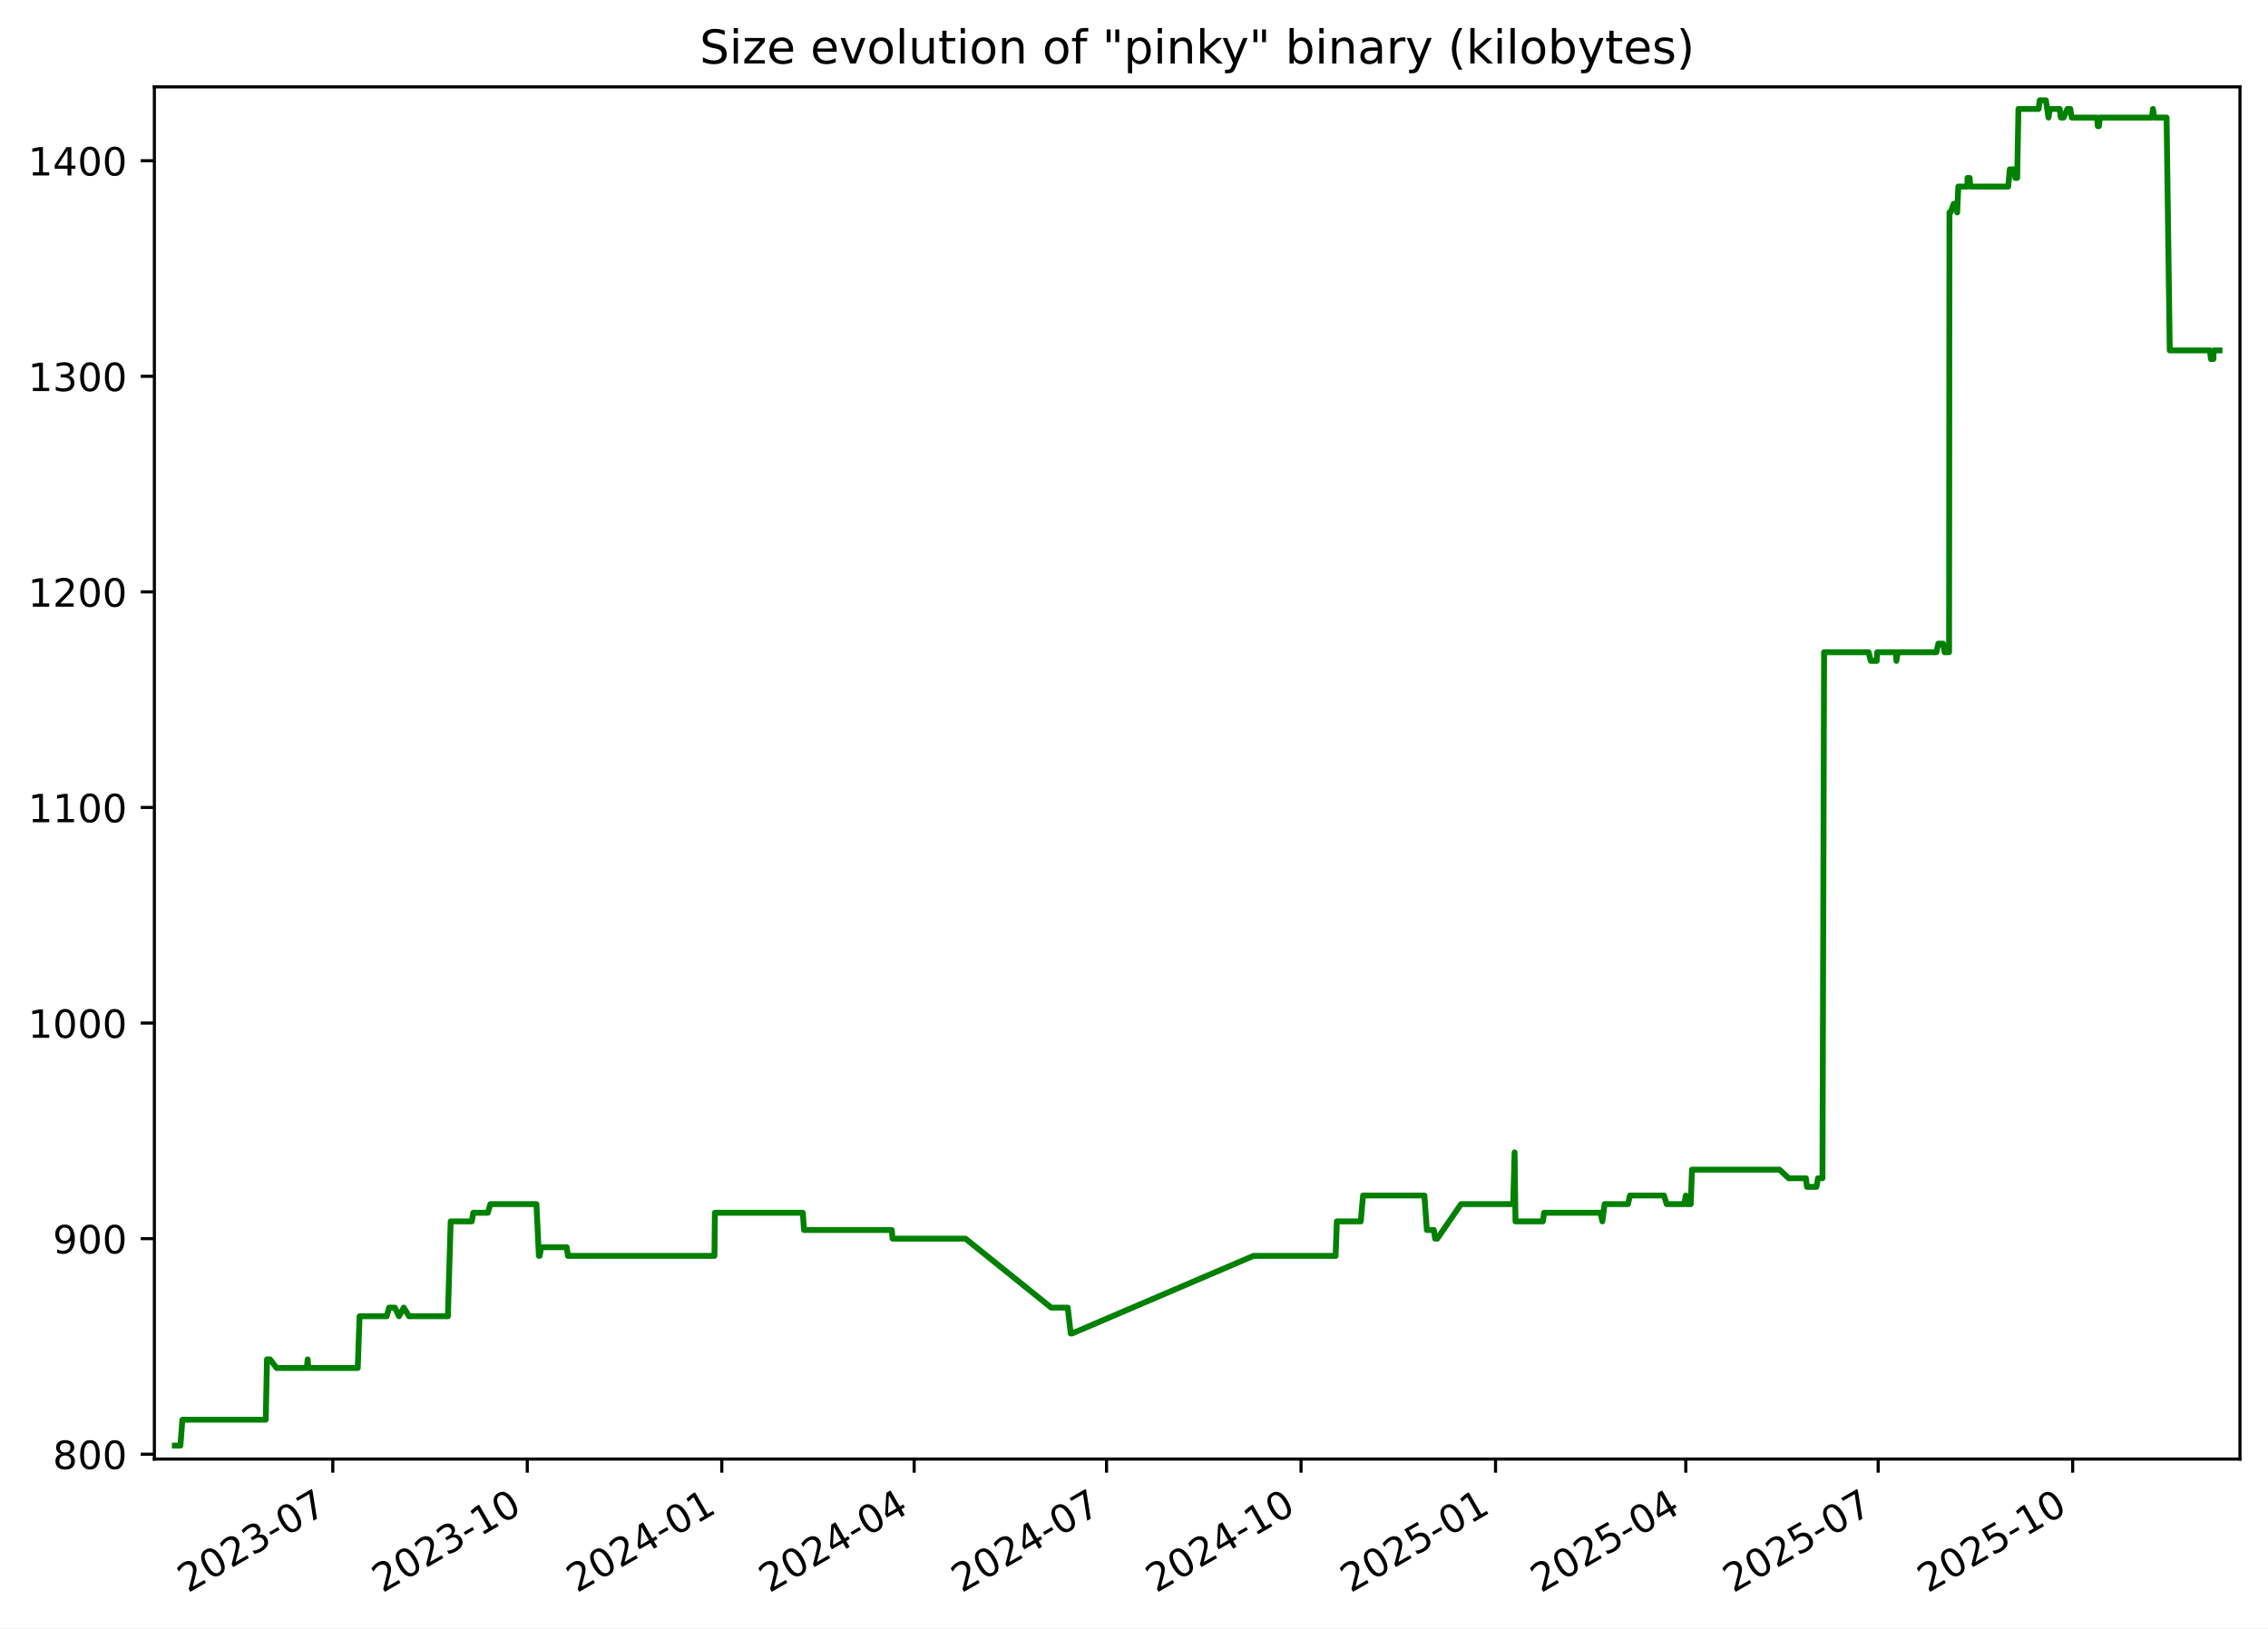
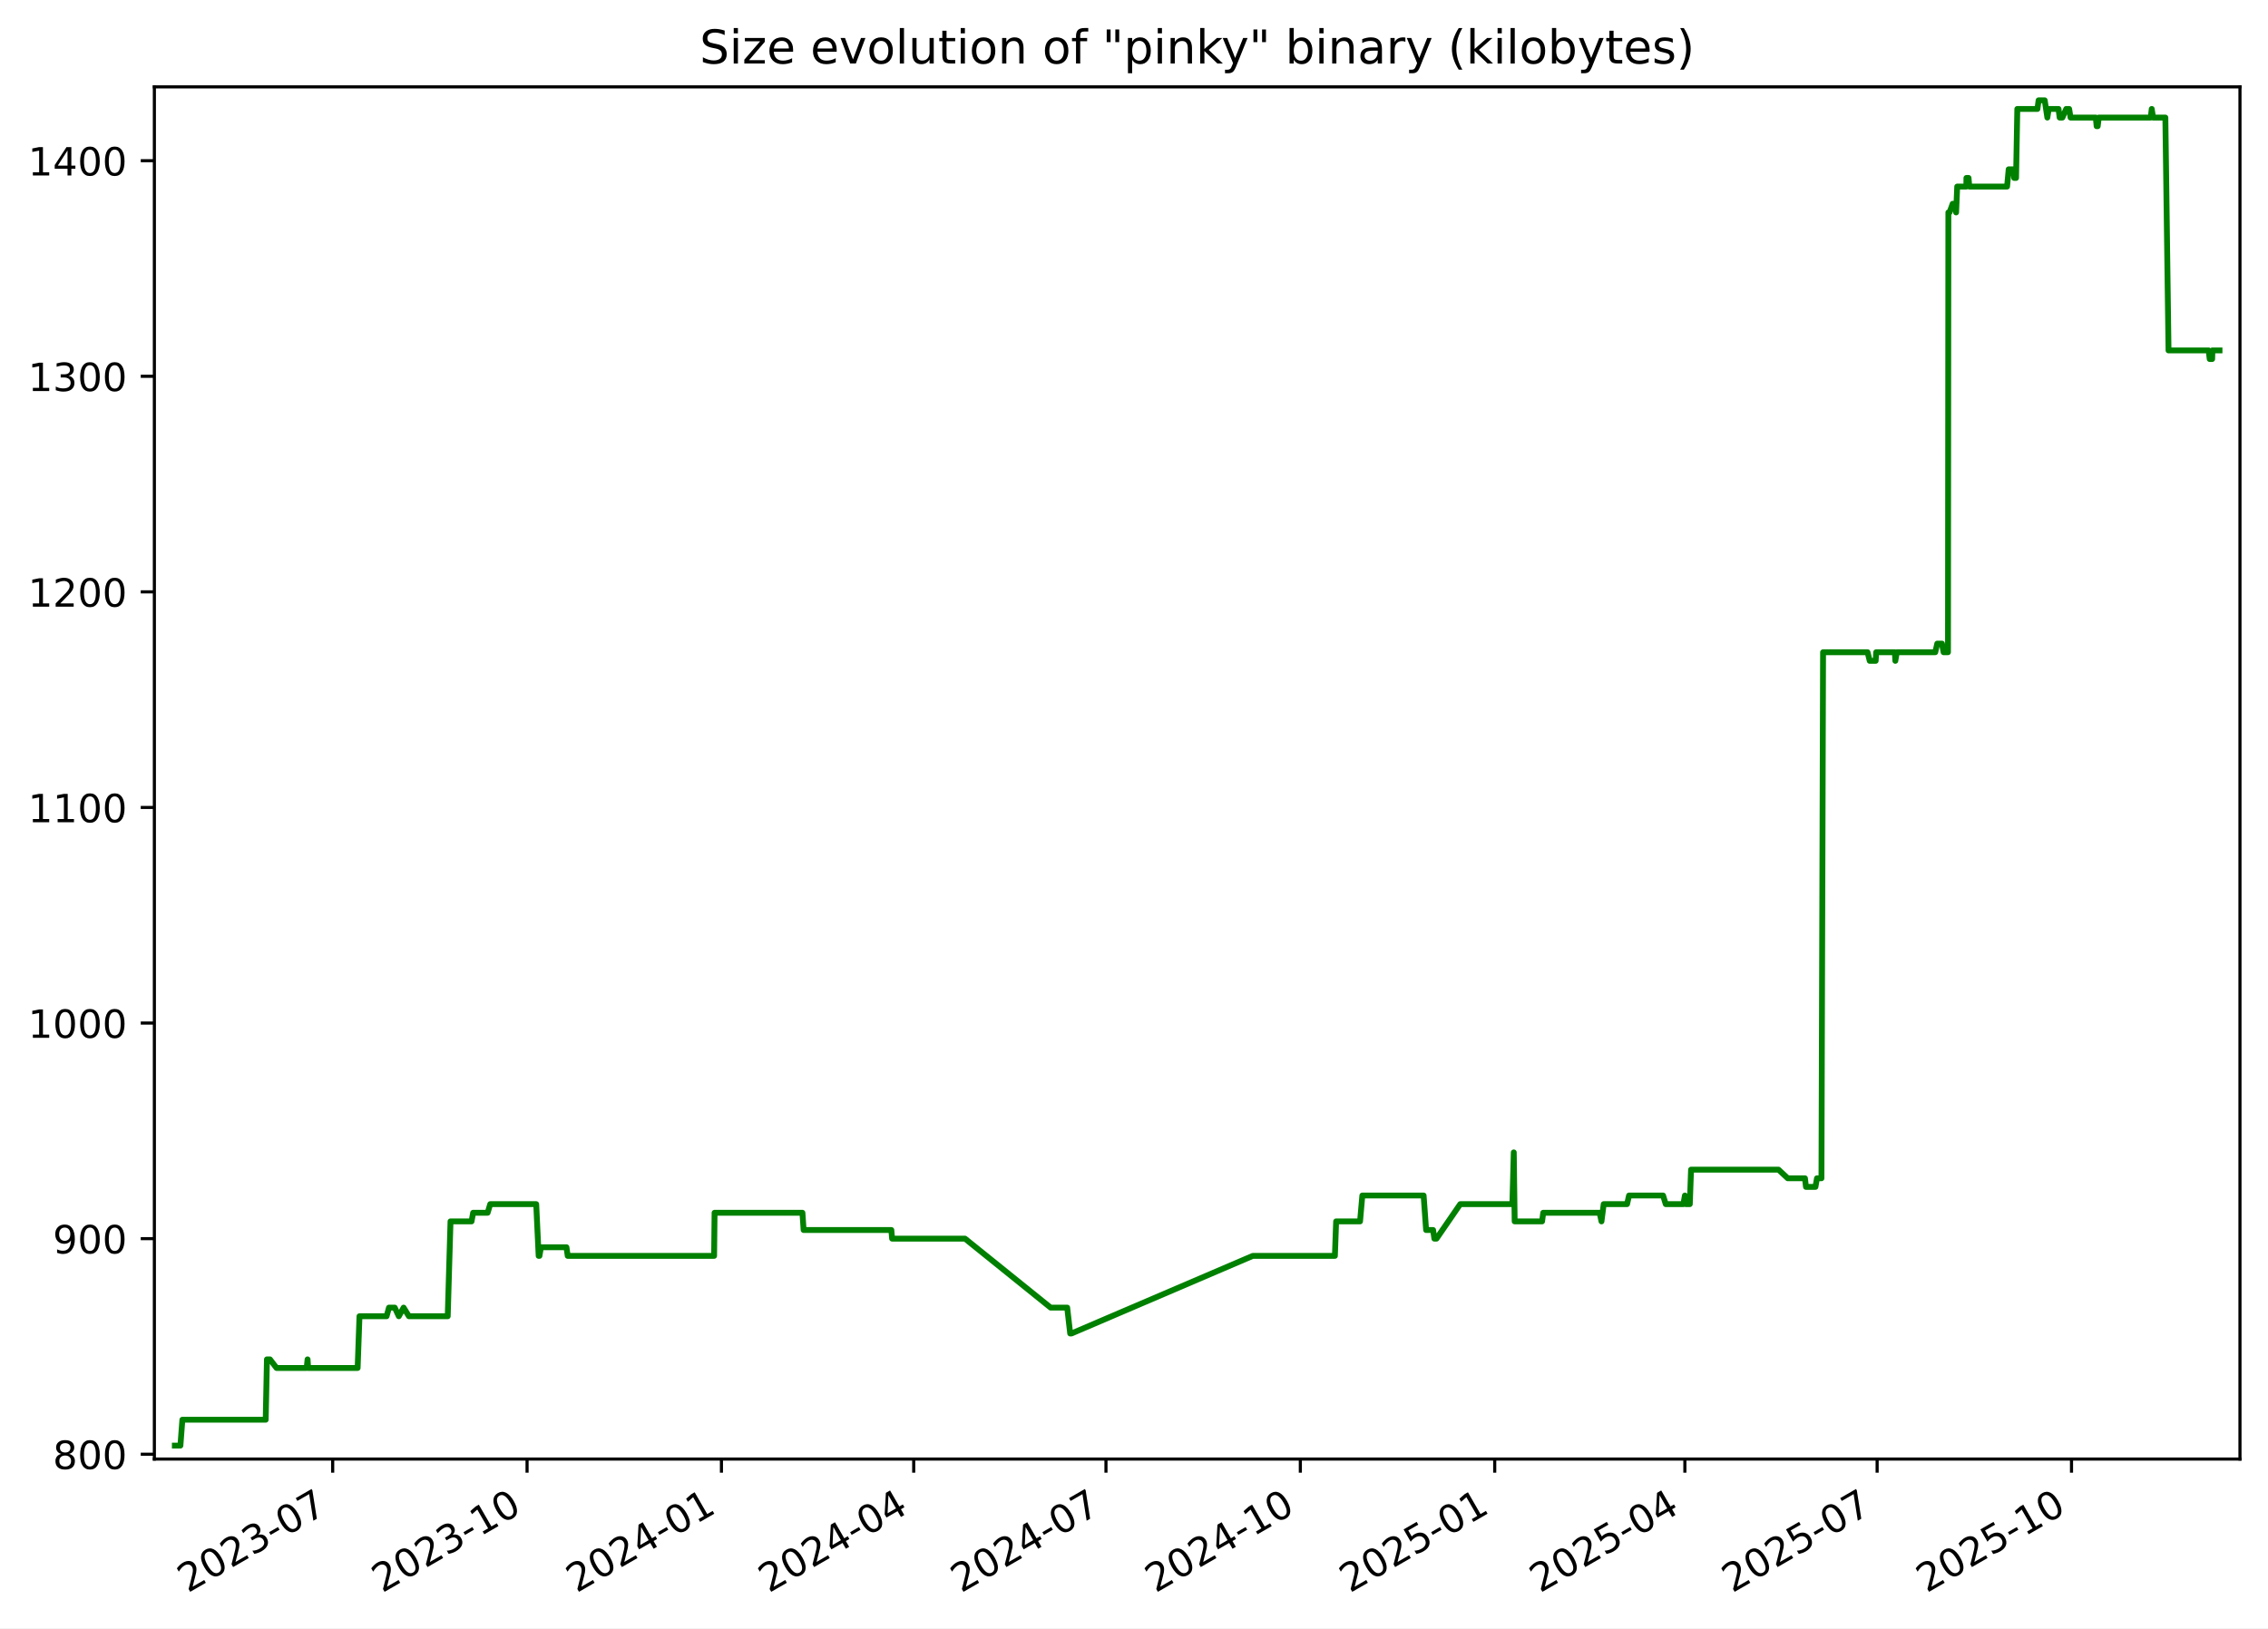
<svg xmlns="http://www.w3.org/2000/svg" xmlns:xlink="http://www.w3.org/1999/xlink" width="582.53pt" height="418.303pt" viewBox="0 0 582.53 418.303" version="1.1">
  <defs>
    <style type="text/css">*{stroke-linejoin: round; stroke-linecap: butt}</style>
  </defs>
  <g id="figure_1">
    <g id="patch_1">
      <path d="M -0 418.303  L 582.53 418.303  L 582.53 0  L -0 0  z " style="fill: #ffffff" />
    </g>
    <g id="axes_1">
      <g id="patch_2">
        <path d="M 39.65 374.83  L 575.33 374.83  L 575.33 22.318  L 39.65 22.318  z " style="fill: #ffffff" />
      </g>
      <g id="matplotlib.axis_1">
        <g id="xtick_1">
          <g id="line2d_1">
            <defs>
-               <path id="m4adf3cb213" d="M 0 0  L 0 3.5  " style="stroke: #000000; stroke-width: 0.8" />
+               <path id="m6ce4284822" d="M 0 0  L 0 3.5  " style="stroke: #000000; stroke-width: 0.8" />
            </defs>
            <g>
-               <use xlink:href="#m4adf3cb213" x="85.475" y="374.83" style="stroke: #000000; stroke-width: 0.8" />
+               <use xlink:href="#m6ce4284822" x="85.45" y="374.83" style="stroke: #000000; stroke-width: 0.8" />
            </g>
          </g>
          <g id="text_1">
-             <g transform="translate(48.24994 409.302) rotate(-30) scale(0.1 -0.1)">
+             <g transform="translate(48.22502 409.302) rotate(-30) scale(0.1 -0.1)">
              <defs>
                <path id="DejaVuSans-32" d="M 1228 531  L 3431 531  L 3431 0  L 469 0  L 469 531  Q 828 903 1448 1529  Q 2069 2156 2228 2338  Q 2531 2678 2651 2914  Q 2772 3150 2772 3378  Q 2772 3750 2511 3984  Q 2250 4219 1831 4219  Q 1534 4219 1204 4116  Q 875 4013 500 3803  L 500 4441  Q 881 4594 1212 4672  Q 1544 4750 1819 4750  Q 2544 4750 2975 4387  Q 3406 4025 3406 3419  Q 3406 3131 3298 2873  Q 3191 2616 2906 2266  Q 2828 2175 2409 1742  Q 1991 1309 1228 531  z " transform="scale(0.015625)" />
                <path id="DejaVuSans-30" d="M 2034 4250  Q 1547 4250 1301 3770  Q 1056 3291 1056 2328  Q 1056 1369 1301 889  Q 1547 409 2034 409  Q 2525 409 2770 889  Q 3016 1369 3016 2328  Q 3016 3291 2770 3770  Q 2525 4250 2034 4250  z M 2034 4750  Q 2819 4750 3233 4129  Q 3647 3509 3647 2328  Q 3647 1150 3233 529  Q 2819 -91 2034 -91  Q 1250 -91 836 529  Q 422 1150 422 2328  Q 422 3509 836 4129  Q 1250 4750 2034 4750  z " transform="scale(0.015625)" />
                <path id="DejaVuSans-33" d="M 2597 2516  Q 3050 2419 3304 2112  Q 3559 1806 3559 1356  Q 3559 666 3084 287  Q 2609 -91 1734 -91  Q 1441 -91 1130 -33  Q 819 25 488 141  L 488 750  Q 750 597 1062 519  Q 1375 441 1716 441  Q 2309 441 2620 675  Q 2931 909 2931 1356  Q 2931 1769 2642 2001  Q 2353 2234 1838 2234  L 1294 2234  L 1294 2753  L 1863 2753  Q 2328 2753 2575 2939  Q 2822 3125 2822 3475  Q 2822 3834 2567 4026  Q 2313 4219 1838 4219  Q 1578 4219 1281 4162  Q 984 4106 628 3988  L 628 4550  Q 988 4650 1302 4700  Q 1616 4750 1894 4750  Q 2613 4750 3031 4423  Q 3450 4097 3450 3541  Q 3450 3153 3228 2886  Q 3006 2619 2597 2516  z " transform="scale(0.015625)" />
                <path id="DejaVuSans-2d" d="M 313 2009  L 1997 2009  L 1997 1497  L 313 1497  L 313 2009  z " transform="scale(0.015625)" />
                <path id="DejaVuSans-37" d="M 525 4666  L 3525 4666  L 3525 4397  L 1831 0  L 1172 0  L 2766 4134  L 525 4134  L 525 4666  z " transform="scale(0.015625)" />
              </defs>
              <use xlink:href="#DejaVuSans-32" />
              <use xlink:href="#DejaVuSans-30" x="63.623" />
              <use xlink:href="#DejaVuSans-32" x="127.246" />
              <use xlink:href="#DejaVuSans-33" x="190.869" />
              <use xlink:href="#DejaVuSans-2d" x="254.492" />
              <use xlink:href="#DejaVuSans-30" x="290.576" />
              <use xlink:href="#DejaVuSans-37" x="354.199" />
            </g>
          </g>
        </g>
        <g id="xtick_2">
          <g id="line2d_2">
            <g>
-               <use xlink:href="#m4adf3cb213" x="135.43" y="374.83" style="stroke: #000000; stroke-width: 0.8" />
+               <use xlink:href="#m6ce4284822" x="135.375" y="374.83" style="stroke: #000000; stroke-width: 0.8" />
            </g>
          </g>
          <g id="text_2">
-             <g transform="translate(98.2056 409.302) rotate(-30) scale(0.1 -0.1)">
+             <g transform="translate(98.14999 409.302) rotate(-30) scale(0.1 -0.1)">
              <defs>
                <path id="DejaVuSans-31" d="M 794 531  L 1825 531  L 1825 4091  L 703 3866  L 703 4441  L 1819 4666  L 2450 4666  L 2450 531  L 3481 531  L 3481 0  L 794 0  L 794 531  z " transform="scale(0.015625)" />
              </defs>
              <use xlink:href="#DejaVuSans-32" />
              <use xlink:href="#DejaVuSans-30" x="63.623" />
              <use xlink:href="#DejaVuSans-32" x="127.246" />
              <use xlink:href="#DejaVuSans-33" x="190.869" />
              <use xlink:href="#DejaVuSans-2d" x="254.492" />
              <use xlink:href="#DejaVuSans-31" x="290.576" />
              <use xlink:href="#DejaVuSans-30" x="354.199" />
            </g>
          </g>
        </g>
        <g id="xtick_3">
          <g id="line2d_3">
            <g>
-               <use xlink:href="#m4adf3cb213" x="185.386" y="374.83" style="stroke: #000000; stroke-width: 0.8" />
+               <use xlink:href="#m6ce4284822" x="185.3" y="374.83" style="stroke: #000000; stroke-width: 0.8" />
            </g>
          </g>
          <g id="text_3">
-             <g transform="translate(148.1613 409.302) rotate(-30) scale(0.1 -0.1)">
+             <g transform="translate(148.075 409.302) rotate(-30) scale(0.1 -0.1)">
              <defs>
                <path id="DejaVuSans-34" d="M 2419 4116  L 825 1625  L 2419 1625  L 2419 4116  z M 2253 4666  L 3047 4666  L 3047 1625  L 3713 1625  L 3713 1100  L 3047 1100  L 3047 0  L 2419 0  L 2419 1100  L 313 1100  L 313 1709  L 2253 4666  z " transform="scale(0.015625)" />
              </defs>
              <use xlink:href="#DejaVuSans-32" />
              <use xlink:href="#DejaVuSans-30" x="63.623" />
              <use xlink:href="#DejaVuSans-32" x="127.246" />
              <use xlink:href="#DejaVuSans-34" x="190.869" />
              <use xlink:href="#DejaVuSans-2d" x="254.492" />
              <use xlink:href="#DejaVuSans-30" x="290.576" />
              <use xlink:href="#DejaVuSans-31" x="354.199" />
            </g>
          </g>
        </g>
        <g id="xtick_4">
          <g id="line2d_4">
            <g>
-               <use xlink:href="#m4adf3cb213" x="234.799" y="374.83" style="stroke: #000000; stroke-width: 0.8" />
+               <use xlink:href="#m6ce4284822" x="234.682" y="374.83" style="stroke: #000000; stroke-width: 0.8" />
            </g>
          </g>
          <g id="text_4">
-             <g transform="translate(197.5739 409.302) rotate(-30) scale(0.1 -0.1)">
+             <g transform="translate(197.4573 409.302) rotate(-30) scale(0.1 -0.1)">
              <use xlink:href="#DejaVuSans-32" />
              <use xlink:href="#DejaVuSans-30" x="63.623" />
              <use xlink:href="#DejaVuSans-32" x="127.246" />
              <use xlink:href="#DejaVuSans-34" x="190.869" />
              <use xlink:href="#DejaVuSans-2d" x="254.492" />
              <use xlink:href="#DejaVuSans-30" x="290.576" />
              <use xlink:href="#DejaVuSans-34" x="354.199" />
            </g>
          </g>
        </g>
        <g id="xtick_5">
          <g id="line2d_5">
            <g>
-               <use xlink:href="#m4adf3cb213" x="284.211" y="374.83" style="stroke: #000000; stroke-width: 0.8" />
+               <use xlink:href="#m6ce4284822" x="284.064" y="374.83" style="stroke: #000000; stroke-width: 0.8" />
            </g>
          </g>
          <g id="text_5">
-             <g transform="translate(246.9866 409.302) rotate(-30) scale(0.1 -0.1)">
+             <g transform="translate(246.8396 409.302) rotate(-30) scale(0.1 -0.1)">
              <use xlink:href="#DejaVuSans-32" />
              <use xlink:href="#DejaVuSans-30" x="63.623" />
              <use xlink:href="#DejaVuSans-32" x="127.246" />
              <use xlink:href="#DejaVuSans-34" x="190.869" />
              <use xlink:href="#DejaVuSans-2d" x="254.492" />
              <use xlink:href="#DejaVuSans-30" x="290.576" />
              <use xlink:href="#DejaVuSans-37" x="354.199" />
            </g>
          </g>
        </g>
        <g id="xtick_6">
          <g id="line2d_6">
            <g>
-               <use xlink:href="#m4adf3cb213" x="334.167" y="374.83" style="stroke: #000000; stroke-width: 0.8" />
+               <use xlink:href="#m6ce4284822" x="333.989" y="374.83" style="stroke: #000000; stroke-width: 0.8" />
            </g>
          </g>
          <g id="text_6">
-             <g transform="translate(296.9422 409.302) rotate(-30) scale(0.1 -0.1)">
+             <g transform="translate(296.7645 409.302) rotate(-30) scale(0.1 -0.1)">
              <use xlink:href="#DejaVuSans-32" />
              <use xlink:href="#DejaVuSans-30" x="63.623" />
              <use xlink:href="#DejaVuSans-32" x="127.246" />
              <use xlink:href="#DejaVuSans-34" x="190.869" />
              <use xlink:href="#DejaVuSans-2d" x="254.492" />
              <use xlink:href="#DejaVuSans-31" x="290.576" />
              <use xlink:href="#DejaVuSans-30" x="354.199" />
            </g>
          </g>
        </g>
        <g id="xtick_7">
          <g id="line2d_7">
            <g>
-               <use xlink:href="#m4adf3cb213" x="384.123" y="374.83" style="stroke: #000000; stroke-width: 0.8" />
+               <use xlink:href="#m6ce4284822" x="383.914" y="374.83" style="stroke: #000000; stroke-width: 0.8" />
            </g>
          </g>
          <g id="text_7">
-             <g transform="translate(346.8979 409.302) rotate(-30) scale(0.1 -0.1)">
+             <g transform="translate(346.6895 409.302) rotate(-30) scale(0.1 -0.1)">
              <defs>
                <path id="DejaVuSans-35" d="M 691 4666  L 3169 4666  L 3169 4134  L 1269 4134  L 1269 2991  Q 1406 3038 1543 3061  Q 1681 3084 1819 3084  Q 2600 3084 3056 2656  Q 3513 2228 3513 1497  Q 3513 744 3044 326  Q 2575 -91 1722 -91  Q 1428 -91 1123 -41  Q 819 9 494 109  L 494 744  Q 775 591 1075 516  Q 1375 441 1709 441  Q 2250 441 2565 725  Q 2881 1009 2881 1497  Q 2881 1984 2565 2268  Q 2250 2553 1709 2553  Q 1456 2553 1204 2497  Q 953 2441 691 2322  L 691 4666  z " transform="scale(0.015625)" />
              </defs>
              <use xlink:href="#DejaVuSans-32" />
              <use xlink:href="#DejaVuSans-30" x="63.623" />
              <use xlink:href="#DejaVuSans-32" x="127.246" />
              <use xlink:href="#DejaVuSans-35" x="190.869" />
              <use xlink:href="#DejaVuSans-2d" x="254.492" />
              <use xlink:href="#DejaVuSans-30" x="290.576" />
              <use xlink:href="#DejaVuSans-31" x="354.199" />
            </g>
          </g>
        </g>
        <g id="xtick_8">
          <g id="line2d_8">
            <g>
-               <use xlink:href="#m4adf3cb213" x="432.992" y="374.83" style="stroke: #000000; stroke-width: 0.8" />
+               <use xlink:href="#m6ce4284822" x="432.754" y="374.83" style="stroke: #000000; stroke-width: 0.8" />
            </g>
          </g>
          <g id="text_8">
-             <g transform="translate(395.7676 409.302) rotate(-30) scale(0.1 -0.1)">
+             <g transform="translate(395.5291 409.302) rotate(-30) scale(0.1 -0.1)">
              <use xlink:href="#DejaVuSans-32" />
              <use xlink:href="#DejaVuSans-30" x="63.623" />
              <use xlink:href="#DejaVuSans-32" x="127.246" />
              <use xlink:href="#DejaVuSans-35" x="190.869" />
              <use xlink:href="#DejaVuSans-2d" x="254.492" />
              <use xlink:href="#DejaVuSans-30" x="290.576" />
              <use xlink:href="#DejaVuSans-34" x="354.199" />
            </g>
          </g>
        </g>
        <g id="xtick_9">
          <g id="line2d_9">
            <g>
-               <use xlink:href="#m4adf3cb213" x="482.405" y="374.83" style="stroke: #000000; stroke-width: 0.8" />
+               <use xlink:href="#m6ce4284822" x="482.136" y="374.83" style="stroke: #000000; stroke-width: 0.8" />
            </g>
          </g>
          <g id="text_9">
-             <g transform="translate(445.1802 409.302) rotate(-30) scale(0.1 -0.1)">
+             <g transform="translate(444.9115 409.302) rotate(-30) scale(0.1 -0.1)">
              <use xlink:href="#DejaVuSans-32" />
              <use xlink:href="#DejaVuSans-30" x="63.623" />
              <use xlink:href="#DejaVuSans-32" x="127.246" />
              <use xlink:href="#DejaVuSans-35" x="190.869" />
              <use xlink:href="#DejaVuSans-2d" x="254.492" />
              <use xlink:href="#DejaVuSans-30" x="290.576" />
              <use xlink:href="#DejaVuSans-37" x="354.199" />
            </g>
          </g>
        </g>
        <g id="xtick_10">
          <g id="line2d_10">
            <g>
-               <use xlink:href="#m4adf3cb213" x="532.361" y="374.83" style="stroke: #000000; stroke-width: 0.8" />
+               <use xlink:href="#m6ce4284822" x="532.061" y="374.83" style="stroke: #000000; stroke-width: 0.8" />
            </g>
          </g>
          <g id="text_10">
-             <g transform="translate(495.1359 409.302) rotate(-30) scale(0.1 -0.1)">
+             <g transform="translate(494.8364 409.302) rotate(-30) scale(0.1 -0.1)">
              <use xlink:href="#DejaVuSans-32" />
              <use xlink:href="#DejaVuSans-30" x="63.623" />
              <use xlink:href="#DejaVuSans-32" x="127.246" />
              <use xlink:href="#DejaVuSans-35" x="190.869" />
              <use xlink:href="#DejaVuSans-2d" x="254.492" />
              <use xlink:href="#DejaVuSans-31" x="290.576" />
              <use xlink:href="#DejaVuSans-30" x="354.199" />
            </g>
          </g>
        </g>
      </g>
      <g id="matplotlib.axis_2">
        <g id="ytick_1">
          <g id="line2d_11">
            <defs>
-               <path id="m5ab0a45386" d="M 0 0  L -3.5 0  " style="stroke: #000000; stroke-width: 0.8" />
+               <path id="m4597218c59" d="M 0 0  L -3.5 0  " style="stroke: #000000; stroke-width: 0.8" />
            </defs>
            <g>
-               <use xlink:href="#m5ab0a45386" x="39.65" y="373.59" style="stroke: #000000; stroke-width: 0.8" />
+               <use xlink:href="#m4597218c59" x="39.65" y="373.59" style="stroke: #000000; stroke-width: 0.8" />
            </g>
          </g>
          <g id="text_11">
            <g transform="translate(13.5625 377.3887) scale(0.1 -0.1)">
              <defs>
                <path id="DejaVuSans-38" d="M 2034 2216  Q 1584 2216 1326 1975  Q 1069 1734 1069 1313  Q 1069 891 1326 650  Q 1584 409 2034 409  Q 2484 409 2743 651  Q 3003 894 3003 1313  Q 3003 1734 2745 1975  Q 2488 2216 2034 2216  z M 1403 2484  Q 997 2584 770 2862  Q 544 3141 544 3541  Q 544 4100 942 4425  Q 1341 4750 2034 4750  Q 2731 4750 3128 4425  Q 3525 4100 3525 3541  Q 3525 3141 3298 2862  Q 3072 2584 2669 2484  Q 3125 2378 3379 2068  Q 3634 1759 3634 1313  Q 3634 634 3220 271  Q 2806 -91 2034 -91  Q 1263 -91 848 271  Q 434 634 434 1313  Q 434 1759 690 2068  Q 947 2378 1403 2484  z M 1172 3481  Q 1172 3119 1398 2916  Q 1625 2713 2034 2713  Q 2441 2713 2670 2916  Q 2900 3119 2900 3481  Q 2900 3844 2670 4047  Q 2441 4250 2034 4250  Q 1625 4250 1398 4047  Q 1172 3844 1172 3481  z " transform="scale(0.015625)" />
              </defs>
              <use xlink:href="#DejaVuSans-38" />
              <use xlink:href="#DejaVuSans-30" x="63.623" />
              <use xlink:href="#DejaVuSans-30" x="127.246" />
            </g>
          </g>
        </g>
        <g id="ytick_2">
          <g id="line2d_12">
            <g>
-               <use xlink:href="#m5ab0a45386" x="39.65" y="318.205" style="stroke: #000000; stroke-width: 0.8" />
+               <use xlink:href="#m4597218c59" x="39.65" y="318.205" style="stroke: #000000; stroke-width: 0.8" />
            </g>
          </g>
          <g id="text_12">
            <g transform="translate(13.5625 322.0041) scale(0.1 -0.1)">
              <defs>
                <path id="DejaVuSans-39" d="M 703 97  L 703 672  Q 941 559 1184 500  Q 1428 441 1663 441  Q 2288 441 2617 861  Q 2947 1281 2994 2138  Q 2813 1869 2534 1725  Q 2256 1581 1919 1581  Q 1219 1581 811 2004  Q 403 2428 403 3163  Q 403 3881 828 4315  Q 1253 4750 1959 4750  Q 2769 4750 3195 4129  Q 3622 3509 3622 2328  Q 3622 1225 3098 567  Q 2575 -91 1691 -91  Q 1453 -91 1209 -44  Q 966 3 703 97  z M 1959 2075  Q 2384 2075 2632 2365  Q 2881 2656 2881 3163  Q 2881 3666 2632 3958  Q 2384 4250 1959 4250  Q 1534 4250 1286 3958  Q 1038 3666 1038 3163  Q 1038 2656 1286 2365  Q 1534 2075 1959 2075  z " transform="scale(0.015625)" />
              </defs>
              <use xlink:href="#DejaVuSans-39" />
              <use xlink:href="#DejaVuSans-30" x="63.623" />
              <use xlink:href="#DejaVuSans-30" x="127.246" />
            </g>
          </g>
        </g>
        <g id="ytick_3">
          <g id="line2d_13">
            <g>
-               <use xlink:href="#m5ab0a45386" x="39.65" y="262.82" style="stroke: #000000; stroke-width: 0.8" />
+               <use xlink:href="#m4597218c59" x="39.65" y="262.82" style="stroke: #000000; stroke-width: 0.8" />
            </g>
          </g>
          <g id="text_13">
            <g transform="translate(7.2 266.6195) scale(0.1 -0.1)">
              <use xlink:href="#DejaVuSans-31" />
              <use xlink:href="#DejaVuSans-30" x="63.623" />
              <use xlink:href="#DejaVuSans-30" x="127.246" />
              <use xlink:href="#DejaVuSans-30" x="190.869" />
            </g>
          </g>
        </g>
        <g id="ytick_4">
          <g id="line2d_14">
            <g>
-               <use xlink:href="#m5ab0a45386" x="39.65" y="207.436" style="stroke: #000000; stroke-width: 0.8" />
+               <use xlink:href="#m4597218c59" x="39.65" y="207.436" style="stroke: #000000; stroke-width: 0.8" />
            </g>
          </g>
          <g id="text_14">
            <g transform="translate(7.2 211.2349) scale(0.1 -0.1)">
              <use xlink:href="#DejaVuSans-31" />
              <use xlink:href="#DejaVuSans-31" x="63.623" />
              <use xlink:href="#DejaVuSans-30" x="127.246" />
              <use xlink:href="#DejaVuSans-30" x="190.869" />
            </g>
          </g>
        </g>
        <g id="ytick_5">
          <g id="line2d_15">
            <g>
-               <use xlink:href="#m5ab0a45386" x="39.65" y="152.051" style="stroke: #000000; stroke-width: 0.8" />
+               <use xlink:href="#m4597218c59" x="39.65" y="152.051" style="stroke: #000000; stroke-width: 0.8" />
            </g>
          </g>
          <g id="text_15">
            <g transform="translate(7.2 155.8503) scale(0.1 -0.1)">
              <use xlink:href="#DejaVuSans-31" />
              <use xlink:href="#DejaVuSans-32" x="63.623" />
              <use xlink:href="#DejaVuSans-30" x="127.246" />
              <use xlink:href="#DejaVuSans-30" x="190.869" />
            </g>
          </g>
        </g>
        <g id="ytick_6">
          <g id="line2d_16">
            <g>
-               <use xlink:href="#m5ab0a45386" x="39.65" y="96.666" style="stroke: #000000; stroke-width: 0.8" />
+               <use xlink:href="#m4597218c59" x="39.65" y="96.666" style="stroke: #000000; stroke-width: 0.8" />
            </g>
          </g>
          <g id="text_16">
            <g transform="translate(7.2 100.4657) scale(0.1 -0.1)">
              <use xlink:href="#DejaVuSans-31" />
              <use xlink:href="#DejaVuSans-33" x="63.623" />
              <use xlink:href="#DejaVuSans-30" x="127.246" />
              <use xlink:href="#DejaVuSans-30" x="190.869" />
            </g>
          </g>
        </g>
        <g id="ytick_7">
          <g id="line2d_17">
            <g>
-               <use xlink:href="#m5ab0a45386" x="39.65" y="41.282" style="stroke: #000000; stroke-width: 0.8" />
+               <use xlink:href="#m4597218c59" x="39.65" y="41.282" style="stroke: #000000; stroke-width: 0.8" />
            </g>
          </g>
          <g id="text_17">
            <g transform="translate(7.2 45.08104) scale(0.1 -0.1)">
              <use xlink:href="#DejaVuSans-31" />
              <use xlink:href="#DejaVuSans-34" x="63.623" />
              <use xlink:href="#DejaVuSans-30" x="127.246" />
              <use xlink:href="#DejaVuSans-30" x="190.869" />
            </g>
          </g>
        </g>
      </g>
      <g id="line2d_18">
-         <path d="M 44.902 371.374  L 46.339 371.374  L 46.842 364.728  L 68.258 364.728  L 68.576 349.22  L 69.352 349.22  L 71.044 351.436  L 78.791 351.436  L 79.022 349.22  L 79.159 351.436  L 91.887 351.436  L 92.36 338.143  L 99.326 338.143  L 99.942 335.928  L 101.428 335.928  L 102.468 338.143  L 103.7 335.928  L 105.063 338.143  L 115.04 338.143  L 115.755 313.774  L 121.166 313.774  L 121.565 311.559  L 125.299 311.559  L 125.963 309.343  L 137.782 309.343  L 138.411 322.636  L 138.618 322.636  L 139 320.42  L 145.559 320.42  L 145.878 322.636  L 183.502 322.636  L 183.619 311.559  L 206.202 311.559  L 206.507 315.99  L 229.053 315.99  L 229.246 318.205  L 247.983 318.205  L 269.991 335.928  L 274.25 335.928  L 275.015 342.574  L 275.346 342.574  L 321.942 322.636  L 343.048 322.636  L 343.365 313.774  L 349.511 313.774  L 350.098 307.128  L 365.852 307.128  L 366.489 315.99  L 368.288 315.99  L 368.61 318.205  L 369.163 318.205  L 375.262 309.343  L 388.66 309.343  L 389.022 296.051  L 389.25 313.774  L 396.296 313.774  L 396.587 311.559  L 411.089 311.559  L 411.559 313.774  L 412.13 309.343  L 418.135 309.343  L 418.646 307.128  L 427.39 307.128  L 428.077 309.343  L 432.61 309.343  L 433.002 307.128  L 433.243 309.343  L 434.262 309.343  L 434.582 300.482  L 457.06 300.482  L 459.432 302.697  L 463.856 302.697  L 464.117 304.913  L 466.552 304.913  L 466.945 302.697  L 468.098 302.697  L 468.51 167.559  L 479.946 167.559  L 480.501 169.774  L 482.032 169.774  L 482.159 167.559  L 486.972 167.559  L 487.081 169.774  L 487.455 167.559  L 497.345 167.559  L 497.858 165.343  L 499.067 165.343  L 499.488 167.559  L 500.616 167.559  L 500.713 54.574  L 501.005 54.574  L 501.815 52.359  L 502.348 52.359  L 502.701 54.574  L 502.987 47.928  L 505.333 47.928  L 505.351 45.713  L 505.9 45.713  L 506.086 47.928  L 515.801 47.928  L 516.212 43.497  L 517.425 43.497  L 517.63 45.713  L 518.108 45.713  L 518.431 27.99  L 523.602 27.99  L 523.903 25.774  L 525.478 25.774  L 526.151 30.205  L 526.51 27.99  L 529.027 27.99  L 529.315 30.205  L 530.022 30.205  L 530.997 27.99  L 531.755 27.99  L 532.117 30.205  L 538.6 30.205  L 538.819 32.42  L 539.093 32.42  L 539.376 30.205  L 552.722 30.205  L 552.981 27.99  L 553.321 30.205  L 556.482 30.205  L 557.295 90.02  L 567.609 90.02  L 567.877 92.236  L 568.512 92.236  L 568.568 90.02  L 570.078 90.02  L 570.078 90.02  " clip-path="url(#p64295425d0)" style="fill: none; stroke: #008000; stroke-width: 1.5; stroke-linecap: square" />
+         <path d="M 44.902 371.374  L 46.338 371.374  L 46.841 364.728  L 68.244 364.728  L 68.561 349.22  L 69.337 349.22  L 71.028 351.436  L 78.77 351.436  L 79.001 349.22  L 79.138 351.436  L 91.858 351.436  L 92.331 338.143  L 99.292 338.143  L 99.908 335.928  L 101.393 335.928  L 102.433 338.143  L 103.663 335.928  L 105.027 338.143  L 114.997 338.143  L 115.712 313.774  L 121.119 313.774  L 121.518 311.559  L 125.25 311.559  L 125.913 309.343  L 137.725 309.343  L 138.354 322.636  L 138.56 322.636  L 138.942 320.42  L 145.497 320.42  L 145.816 322.636  L 183.417 322.636  L 183.534 311.559  L 206.103 311.559  L 206.408 315.99  L 228.94 315.99  L 229.133 318.205  L 247.859 318.205  L 269.853 335.928  L 274.109 335.928  L 274.874 342.574  L 275.204 342.574  L 321.771 322.636  L 342.865 322.636  L 343.181 313.774  L 349.324 313.774  L 349.911 307.128  L 365.655 307.128  L 366.292 315.99  L 368.089 315.99  L 368.411 318.205  L 368.964 318.205  L 375.059 309.343  L 388.449 309.343  L 388.81 296.051  L 389.038 313.774  L 396.08 313.774  L 396.371 311.559  L 410.864 311.559  L 411.334 313.774  L 411.904 309.343  L 417.905 309.343  L 418.416 307.128  L 427.155 307.128  L 427.841 309.343  L 432.372 309.343  L 432.763 307.128  L 433.004 309.343  L 434.023 309.343  L 434.343 300.482  L 456.806 300.482  L 459.178 302.697  L 463.598 302.697  L 463.859 304.913  L 466.293 304.913  L 466.686 302.697  L 467.838 302.697  L 468.249 167.559  L 479.679 167.559  L 480.233 169.774  L 481.763 169.774  L 481.89 167.559  L 486.701 167.559  L 486.81 169.774  L 487.183 167.559  L 497.067 167.559  L 497.58 165.343  L 498.788 165.343  L 499.209 167.559  L 500.336 167.559  L 500.433 54.574  L 500.725 54.574  L 501.534 52.359  L 502.067 52.359  L 502.42 54.574  L 502.706 47.928  L 505.05 47.928  L 505.068 45.713  L 505.617 45.713  L 505.803 47.928  L 515.512 47.928  L 515.923 43.497  L 517.134 43.497  L 517.34 45.713  L 517.818 45.713  L 518.14 27.99  L 523.308 27.99  L 523.608 25.774  L 525.183 25.774  L 525.856 30.205  L 526.214 27.99  L 528.729 27.99  L 529.018 30.205  L 529.724 30.205  L 530.699 27.99  L 531.456 27.99  L 531.818 30.205  L 538.297 30.205  L 538.515 32.42  L 538.79 32.42  L 539.072 30.205  L 552.41 30.205  L 552.669 27.99  L 553.009 30.205  L 556.168 30.205  L 556.98 90.02  L 567.288 90.02  L 567.556 92.236  L 568.19 92.236  L 568.246 90.02  L 570.078 90.02  L 570.078 90.02  " clip-path="url(#pa6bb736d94)" style="fill: none; stroke: #008000; stroke-width: 1.5; stroke-linecap: square" />
      </g>
      <g id="patch_3">
        <path d="M 39.65 374.83  L 39.65 22.318  " style="fill: none; stroke: #000000; stroke-width: 0.8; stroke-linejoin: miter; stroke-linecap: square" />
      </g>
      <g id="patch_4">
        <path d="M 575.33 374.83  L 575.33 22.318  " style="fill: none; stroke: #000000; stroke-width: 0.8; stroke-linejoin: miter; stroke-linecap: square" />
      </g>
      <g id="patch_5">
        <path d="M 39.65 374.83  L 575.33 374.83  " style="fill: none; stroke: #000000; stroke-width: 0.8; stroke-linejoin: miter; stroke-linecap: square" />
      </g>
      <g id="patch_6">
        <path d="M 39.65 22.318  L 575.33 22.318  " style="fill: none; stroke: #000000; stroke-width: 0.8; stroke-linejoin: miter; stroke-linecap: square" />
      </g>
      <g id="text_18">
        <g transform="translate(179.7078 16.31812) scale(0.12 -0.12)">
          <defs>
            <path id="DejaVuSans-53" d="M 3425 4513  L 3425 3897  Q 3066 4069 2747 4153  Q 2428 4238 2131 4238  Q 1616 4238 1336 4038  Q 1056 3838 1056 3469  Q 1056 3159 1242 3001  Q 1428 2844 1947 2747  L 2328 2669  Q 3034 2534 3370 2195  Q 3706 1856 3706 1288  Q 3706 609 3251 259  Q 2797 -91 1919 -91  Q 1588 -91 1214 -16  Q 841 59 441 206  L 441 856  Q 825 641 1194 531  Q 1563 422 1919 422  Q 2459 422 2753 634  Q 3047 847 3047 1241  Q 3047 1584 2836 1778  Q 2625 1972 2144 2069  L 1759 2144  Q 1053 2284 737 2584  Q 422 2884 422 3419  Q 422 4038 858 4394  Q 1294 4750 2059 4750  Q 2388 4750 2728 4690  Q 3069 4631 3425 4513  z " transform="scale(0.015625)" />
            <path id="DejaVuSans-69" d="M 603 3500  L 1178 3500  L 1178 0  L 603 0  L 603 3500  z M 603 4863  L 1178 4863  L 1178 4134  L 603 4134  L 603 4863  z " transform="scale(0.015625)" />
            <path id="DejaVuSans-7a" d="M 353 3500  L 3084 3500  L 3084 2975  L 922 459  L 3084 459  L 3084 0  L 275 0  L 275 525  L 2438 3041  L 353 3041  L 353 3500  z " transform="scale(0.015625)" />
            <path id="DejaVuSans-65" d="M 3597 1894  L 3597 1613  L 953 1613  Q 991 1019 1311 708  Q 1631 397 2203 397  Q 2534 397 2845 478  Q 3156 559 3463 722  L 3463 178  Q 3153 47 2828 -22  Q 2503 -91 2169 -91  Q 1331 -91 842 396  Q 353 884 353 1716  Q 353 2575 817 3079  Q 1281 3584 2069 3584  Q 2775 3584 3186 3129  Q 3597 2675 3597 1894  z M 3022 2063  Q 3016 2534 2758 2815  Q 2500 3097 2075 3097  Q 1594 3097 1305 2825  Q 1016 2553 972 2059  L 3022 2063  z " transform="scale(0.015625)" />
            <path id="DejaVuSans-20" transform="scale(0.015625)" />
            <path id="DejaVuSans-76" d="M 191 3500  L 800 3500  L 1894 563  L 2988 3500  L 3597 3500  L 2284 0  L 1503 0  L 191 3500  z " transform="scale(0.015625)" />
            <path id="DejaVuSans-6f" d="M 1959 3097  Q 1497 3097 1228 2736  Q 959 2375 959 1747  Q 959 1119 1226 758  Q 1494 397 1959 397  Q 2419 397 2687 759  Q 2956 1122 2956 1747  Q 2956 2369 2687 2733  Q 2419 3097 1959 3097  z M 1959 3584  Q 2709 3584 3137 3096  Q 3566 2609 3566 1747  Q 3566 888 3137 398  Q 2709 -91 1959 -91  Q 1206 -91 779 398  Q 353 888 353 1747  Q 353 2609 779 3096  Q 1206 3584 1959 3584  z " transform="scale(0.015625)" />
            <path id="DejaVuSans-6c" d="M 603 4863  L 1178 4863  L 1178 0  L 603 0  L 603 4863  z " transform="scale(0.015625)" />
            <path id="DejaVuSans-75" d="M 544 1381  L 544 3500  L 1119 3500  L 1119 1403  Q 1119 906 1312 657  Q 1506 409 1894 409  Q 2359 409 2629 706  Q 2900 1003 2900 1516  L 2900 3500  L 3475 3500  L 3475 0  L 2900 0  L 2900 538  Q 2691 219 2414 64  Q 2138 -91 1772 -91  Q 1169 -91 856 284  Q 544 659 544 1381  z M 1991 3584  L 1991 3584  z " transform="scale(0.015625)" />
            <path id="DejaVuSans-74" d="M 1172 4494  L 1172 3500  L 2356 3500  L 2356 3053  L 1172 3053  L 1172 1153  Q 1172 725 1289 603  Q 1406 481 1766 481  L 2356 481  L 2356 0  L 1766 0  Q 1100 0 847 248  Q 594 497 594 1153  L 594 3053  L 172 3053  L 172 3500  L 594 3500  L 594 4494  L 1172 4494  z " transform="scale(0.015625)" />
            <path id="DejaVuSans-6e" d="M 3513 2113  L 3513 0  L 2938 0  L 2938 2094  Q 2938 2591 2744 2837  Q 2550 3084 2163 3084  Q 1697 3084 1428 2787  Q 1159 2491 1159 1978  L 1159 0  L 581 0  L 581 3500  L 1159 3500  L 1159 2956  Q 1366 3272 1645 3428  Q 1925 3584 2291 3584  Q 2894 3584 3203 3211  Q 3513 2838 3513 2113  z " transform="scale(0.015625)" />
            <path id="DejaVuSans-66" d="M 2375 4863  L 2375 4384  L 1825 4384  Q 1516 4384 1395 4259  Q 1275 4134 1275 3809  L 1275 3500  L 2222 3500  L 2222 3053  L 1275 3053  L 1275 0  L 697 0  L 697 3053  L 147 3053  L 147 3500  L 697 3500  L 697 3744  Q 697 4328 969 4595  Q 1241 4863 1831 4863  L 2375 4863  z " transform="scale(0.015625)" />
            <path id="DejaVuSans-22" d="M 1147 4666  L 1147 2931  L 616 2931  L 616 4666  L 1147 4666  z M 2328 4666  L 2328 2931  L 1797 2931  L 1797 4666  L 2328 4666  z " transform="scale(0.015625)" />
            <path id="DejaVuSans-70" d="M 1159 525  L 1159 -1331  L 581 -1331  L 581 3500  L 1159 3500  L 1159 2969  Q 1341 3281 1617 3432  Q 1894 3584 2278 3584  Q 2916 3584 3314 3078  Q 3713 2572 3713 1747  Q 3713 922 3314 415  Q 2916 -91 2278 -91  Q 1894 -91 1617 61  Q 1341 213 1159 525  z M 3116 1747  Q 3116 2381 2855 2742  Q 2594 3103 2138 3103  Q 1681 3103 1420 2742  Q 1159 2381 1159 1747  Q 1159 1113 1420 752  Q 1681 391 2138 391  Q 2594 391 2855 752  Q 3116 1113 3116 1747  z " transform="scale(0.015625)" />
            <path id="DejaVuSans-6b" d="M 581 4863  L 1159 4863  L 1159 1991  L 2875 3500  L 3609 3500  L 1753 1863  L 3688 0  L 2938 0  L 1159 1709  L 1159 0  L 581 0  L 581 4863  z " transform="scale(0.015625)" />
            <path id="DejaVuSans-79" d="M 2059 -325  Q 1816 -950 1584 -1140  Q 1353 -1331 966 -1331  L 506 -1331  L 506 -850  L 844 -850  Q 1081 -850 1212 -737  Q 1344 -625 1503 -206  L 1606 56  L 191 3500  L 800 3500  L 1894 763  L 2988 3500  L 3597 3500  L 2059 -325  z " transform="scale(0.015625)" />
            <path id="DejaVuSans-62" d="M 3116 1747  Q 3116 2381 2855 2742  Q 2594 3103 2138 3103  Q 1681 3103 1420 2742  Q 1159 2381 1159 1747  Q 1159 1113 1420 752  Q 1681 391 2138 391  Q 2594 391 2855 752  Q 3116 1113 3116 1747  z M 1159 2969  Q 1341 3281 1617 3432  Q 1894 3584 2278 3584  Q 2916 3584 3314 3078  Q 3713 2572 3713 1747  Q 3713 922 3314 415  Q 2916 -91 2278 -91  Q 1894 -91 1617 61  Q 1341 213 1159 525  L 1159 0  L 581 0  L 581 4863  L 1159 4863  L 1159 2969  z " transform="scale(0.015625)" />
            <path id="DejaVuSans-61" d="M 2194 1759  Q 1497 1759 1228 1600  Q 959 1441 959 1056  Q 959 750 1161 570  Q 1363 391 1709 391  Q 2188 391 2477 730  Q 2766 1069 2766 1631  L 2766 1759  L 2194 1759  z M 3341 1997  L 3341 0  L 2766 0  L 2766 531  Q 2569 213 2275 61  Q 1981 -91 1556 -91  Q 1019 -91 701 211  Q 384 513 384 1019  Q 384 1609 779 1909  Q 1175 2209 1959 2209  L 2766 2209  L 2766 2266  Q 2766 2663 2505 2880  Q 2244 3097 1772 3097  Q 1472 3097 1187 3025  Q 903 2953 641 2809  L 641 3341  Q 956 3463 1253 3523  Q 1550 3584 1831 3584  Q 2591 3584 2966 3190  Q 3341 2797 3341 1997  z " transform="scale(0.015625)" />
            <path id="DejaVuSans-72" d="M 2631 2963  Q 2534 3019 2420 3045  Q 2306 3072 2169 3072  Q 1681 3072 1420 2755  Q 1159 2438 1159 1844  L 1159 0  L 581 0  L 581 3500  L 1159 3500  L 1159 2956  Q 1341 3275 1631 3429  Q 1922 3584 2338 3584  Q 2397 3584 2469 3576  Q 2541 3569 2628 3553  L 2631 2963  z " transform="scale(0.015625)" />
            <path id="DejaVuSans-28" d="M 1984 4856  Q 1566 4138 1362 3434  Q 1159 2731 1159 2009  Q 1159 1288 1364 580  Q 1569 -128 1984 -844  L 1484 -844  Q 1016 -109 783 600  Q 550 1309 550 2009  Q 550 2706 781 3412  Q 1013 4119 1484 4856  L 1984 4856  z " transform="scale(0.015625)" />
            <path id="DejaVuSans-73" d="M 2834 3397  L 2834 2853  Q 2591 2978 2328 3040  Q 2066 3103 1784 3103  Q 1356 3103 1142 2972  Q 928 2841 928 2578  Q 928 2378 1081 2264  Q 1234 2150 1697 2047  L 1894 2003  Q 2506 1872 2764 1633  Q 3022 1394 3022 966  Q 3022 478 2636 193  Q 2250 -91 1575 -91  Q 1294 -91 989 -36  Q 684 19 347 128  L 347 722  Q 666 556 975 473  Q 1284 391 1588 391  Q 1994 391 2212 530  Q 2431 669 2431 922  Q 2431 1156 2273 1281  Q 2116 1406 1581 1522  L 1381 1569  Q 847 1681 609 1914  Q 372 2147 372 2553  Q 372 3047 722 3315  Q 1072 3584 1716 3584  Q 2034 3584 2315 3537  Q 2597 3491 2834 3397  z " transform="scale(0.015625)" />
            <path id="DejaVuSans-29" d="M 513 4856  L 1013 4856  Q 1481 4119 1714 3412  Q 1947 2706 1947 2009  Q 1947 1309 1714 600  Q 1481 -109 1013 -844  L 513 -844  Q 928 -128 1133 580  Q 1338 1288 1338 2009  Q 1338 2731 1133 3434  Q 928 4138 513 4856  z " transform="scale(0.015625)" />
          </defs>
          <use xlink:href="#DejaVuSans-53" />
          <use xlink:href="#DejaVuSans-69" x="63.477" />
          <use xlink:href="#DejaVuSans-7a" x="91.26" />
          <use xlink:href="#DejaVuSans-65" x="143.75" />
          <use xlink:href="#DejaVuSans-20" x="205.273" />
          <use xlink:href="#DejaVuSans-65" x="237.061" />
          <use xlink:href="#DejaVuSans-76" x="298.584" />
          <use xlink:href="#DejaVuSans-6f" x="357.764" />
          <use xlink:href="#DejaVuSans-6c" x="418.945" />
          <use xlink:href="#DejaVuSans-75" x="446.729" />
          <use xlink:href="#DejaVuSans-74" x="510.107" />
          <use xlink:href="#DejaVuSans-69" x="549.316" />
          <use xlink:href="#DejaVuSans-6f" x="577.1" />
          <use xlink:href="#DejaVuSans-6e" x="638.281" />
          <use xlink:href="#DejaVuSans-20" x="701.66" />
          <use xlink:href="#DejaVuSans-6f" x="733.447" />
          <use xlink:href="#DejaVuSans-66" x="794.629" />
          <use xlink:href="#DejaVuSans-20" x="829.834" />
          <use xlink:href="#DejaVuSans-22" x="861.621" />
          <use xlink:href="#DejaVuSans-70" x="907.617" />
          <use xlink:href="#DejaVuSans-69" x="971.094" />
          <use xlink:href="#DejaVuSans-6e" x="998.877" />
          <use xlink:href="#DejaVuSans-6b" x="1062.256" />
          <use xlink:href="#DejaVuSans-79" x="1116.541" />
          <use xlink:href="#DejaVuSans-22" x="1175.721" />
          <use xlink:href="#DejaVuSans-20" x="1221.717" />
          <use xlink:href="#DejaVuSans-62" x="1253.504" />
          <use xlink:href="#DejaVuSans-69" x="1316.98" />
          <use xlink:href="#DejaVuSans-6e" x="1344.764" />
          <use xlink:href="#DejaVuSans-61" x="1408.143" />
          <use xlink:href="#DejaVuSans-72" x="1469.422" />
          <use xlink:href="#DejaVuSans-79" x="1510.535" />
          <use xlink:href="#DejaVuSans-20" x="1569.715" />
          <use xlink:href="#DejaVuSans-28" x="1601.502" />
          <use xlink:href="#DejaVuSans-6b" x="1640.516" />
          <use xlink:href="#DejaVuSans-69" x="1698.426" />
          <use xlink:href="#DejaVuSans-6c" x="1726.209" />
          <use xlink:href="#DejaVuSans-6f" x="1753.992" />
          <use xlink:href="#DejaVuSans-62" x="1815.174" />
          <use xlink:href="#DejaVuSans-79" x="1878.65" />
          <use xlink:href="#DejaVuSans-74" x="1937.83" />
          <use xlink:href="#DejaVuSans-65" x="1977.039" />
          <use xlink:href="#DejaVuSans-73" x="2038.562" />
          <use xlink:href="#DejaVuSans-29" x="2090.662" />
        </g>
      </g>
    </g>
  </g>
  <defs>
-     <clipPath id="p64295425d0">
+     <clipPath id="pa6bb736d94">
      <rect x="39.65" y="22.318" width="535.68" height="352.512" />
    </clipPath>
  </defs>
</svg>
